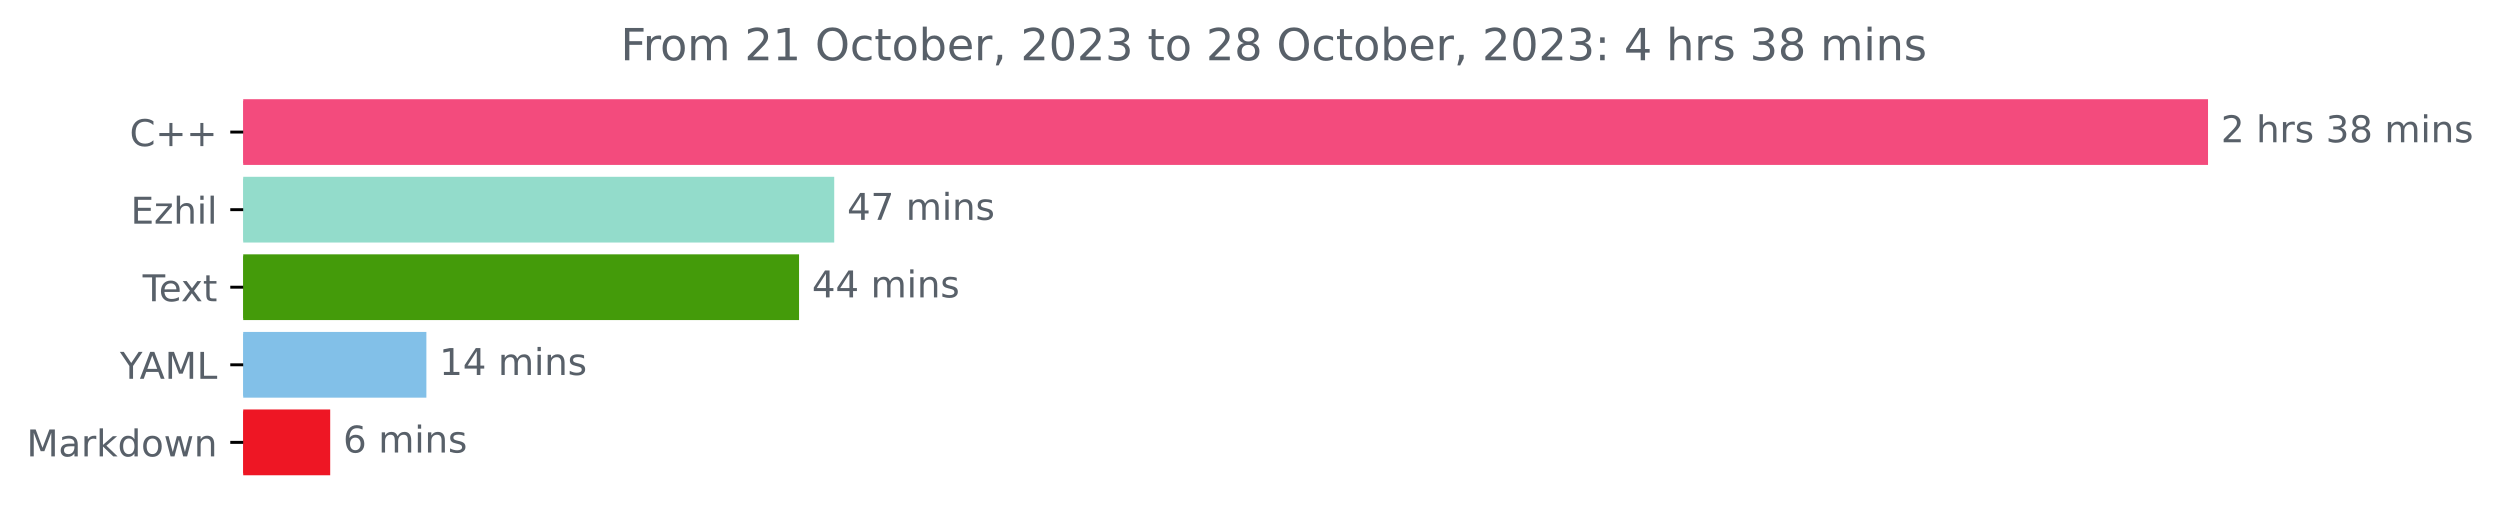
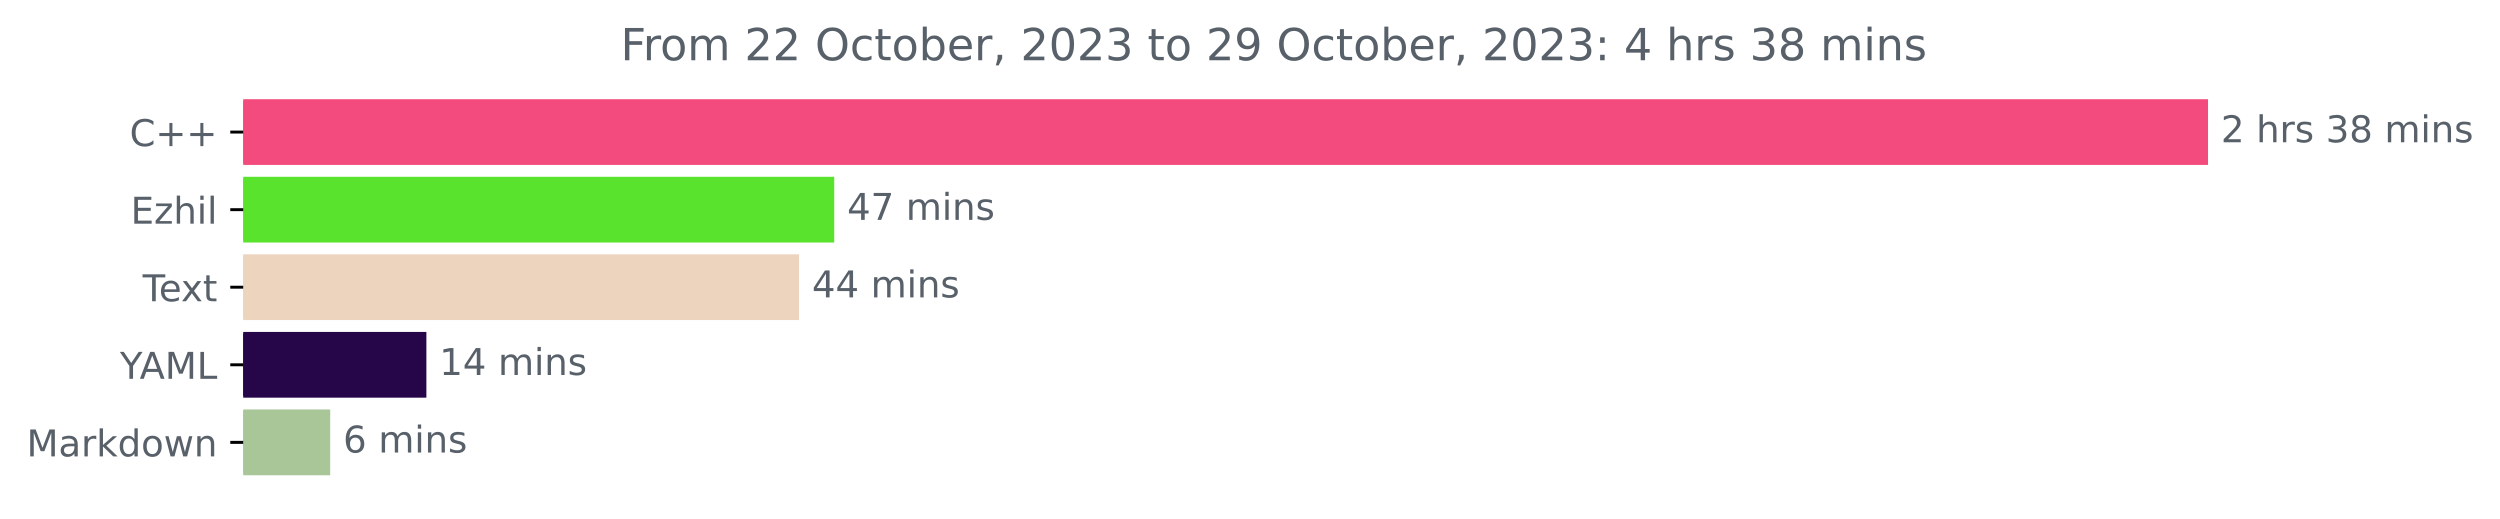
<svg xmlns="http://www.w3.org/2000/svg" xmlns:xlink="http://www.w3.org/1999/xlink" width="676.815pt" height="140.398pt" viewBox="0 0 676.815 140.398" version="1.1">
  <defs>
    <style type="text/css">*{stroke-linejoin: round; stroke-linecap: butt}</style>
  </defs>
  <g id="figure_1">
    <g id="patch_1">
      <path d="M 0 140.398  L 676.815 140.398  L 676.815 0  L 0 0  L 0 140.398  z " style="fill: none" />
    </g>
    <g id="axes_1">
      <g id="patch_2">
-         <path d="M 65.841 27.358  L 597.269 27.358  L 597.269 44.158  L 65.841 44.158  z " clip-path="url(#p997ea34429)" style="fill: #f34b7d; stroke: #f34b7d; stroke-linejoin: miter" />
+         <path d="M 65.841 27.358  L 597.269 27.358  L 597.269 44.158  L 65.841 44.158  z " clip-path="url(#p629ff2765f)" style="fill: #f34b7d; stroke: #f34b7d; stroke-linejoin: miter" />
      </g>
      <g id="patch_3">
-         <path d="M 65.841 48.358  L 225.344 48.358  L 225.344 65.158  L 65.841 65.158  z " clip-path="url(#p997ea34429)" style="fill: #93dccb; stroke: #93dccb; stroke-linejoin: miter" />
+         <path d="M 65.841 48.358  L 225.344 48.358  L 225.344 65.158  L 65.841 65.158  z " clip-path="url(#p629ff2765f)" style="fill: #5ae32d; stroke: #5ae32d; stroke-linejoin: miter" />
      </g>
      <g id="patch_4">
-         <path d="M 65.841 69.358  L 215.824 69.358  L 215.824 86.158  L 65.841 86.158  z " clip-path="url(#p997ea34429)" style="fill: #449b0a; stroke: #449b0a; stroke-linejoin: miter" />
+         <path d="M 65.841 69.358  L 215.824 69.358  L 215.824 86.158  L 65.841 86.158  z " clip-path="url(#p629ff2765f)" style="fill: #ecd4be; stroke: #ecd4be; stroke-linejoin: miter" />
      </g>
      <g id="patch_5">
-         <path d="M 65.841 90.358  L 114.933 90.358  L 114.933 107.158  L 65.841 107.158  z " clip-path="url(#p997ea34429)" style="fill: #82c0e8; stroke: #82c0e8; stroke-linejoin: miter" />
+         <path d="M 65.841 90.358  L 114.933 90.358  L 114.933 107.158  L 65.841 107.158  z " clip-path="url(#p629ff2765f)" style="fill: #270549; stroke: #270549; stroke-linejoin: miter" />
      </g>
      <g id="patch_6">
-         <path d="M 65.841 111.358  L 88.893 111.358  L 88.893 128.158  L 65.841 128.158  z " clip-path="url(#p997ea34429)" style="fill: #ee1624; stroke: #ee1624; stroke-linejoin: miter" />
+         <path d="M 65.841 111.358  L 88.893 111.358  L 88.893 128.158  L 65.841 128.158  z " clip-path="url(#p629ff2765f)" style="fill: #a8c697; stroke: #a8c697; stroke-linejoin: miter" />
      </g>
      <g id="matplotlib.axis_1" />
      <g id="matplotlib.axis_2">
        <g id="ytick_1">
          <g id="line2d_1">
            <defs>
-               <path id="m4056bfd2d9" d="M 0 0  L -3.5 0  " style="stroke: #000000; stroke-width: 0.8" />
+               <path id="mf524380cb5" d="M 0 0  L -3.5 0  " style="stroke: #000000; stroke-width: 0.8" />
            </defs>
            <g>
-               <use xlink:href="#m4056bfd2d9" x="65.841" y="35.758" style="stroke: #000000; stroke-width: 0.8" />
+               <use xlink:href="#mf524380cb5" x="65.841" y="35.758" style="stroke: #000000; stroke-width: 0.8" />
            </g>
          </g>
          <g id="text_1">
            <g style="fill: #586069" transform="translate(35.09844 39.55734)scale(0.1 -0.1)">
              <defs>
                <path id="DejaVuSans-43" d="M 4122 4306  L 4122 3641  Q 3803 3938 3442 4084  Q 3081 4231 2675 4231  Q 1875 4231 1450 3742  Q 1025 3253 1025 2328  Q 1025 1406 1450 917  Q 1875 428 2675 428  Q 3081 428 3442 575  Q 3803 722 4122 1019  L 4122 359  Q 3791 134 3420 21  Q 3050 -91 2638 -91  Q 1578 -91 968 557  Q 359 1206 359 2328  Q 359 3453 968 4101  Q 1578 4750 2638 4750  Q 3056 4750 3426 4639  Q 3797 4528 4122 4306  z " transform="scale(0.015625)" />
                <path id="DejaVuSans-2b" d="M 2944 4013  L 2944 2272  L 4684 2272  L 4684 1741  L 2944 1741  L 2944 0  L 2419 0  L 2419 1741  L 678 1741  L 678 2272  L 2419 2272  L 2419 4013  L 2944 4013  z " transform="scale(0.015625)" />
              </defs>
              <use xlink:href="#DejaVuSans-43" />
              <use xlink:href="#DejaVuSans-2b" x="69.824" />
              <use xlink:href="#DejaVuSans-2b" x="153.613" />
            </g>
          </g>
        </g>
        <g id="ytick_2">
          <g id="line2d_2">
            <g>
-               <use xlink:href="#m4056bfd2d9" x="65.841" y="56.758" style="stroke: #000000; stroke-width: 0.8" />
+               <use xlink:href="#mf524380cb5" x="65.841" y="56.758" style="stroke: #000000; stroke-width: 0.8" />
            </g>
          </g>
          <g id="text_2">
            <g style="fill: #586069" transform="translate(35.37969 60.55734)scale(0.1 -0.1)">
              <defs>
                <path id="DejaVuSans-45" d="M 628 4666  L 3578 4666  L 3578 4134  L 1259 4134  L 1259 2753  L 3481 2753  L 3481 2222  L 1259 2222  L 1259 531  L 3634 531  L 3634 0  L 628 0  L 628 4666  z " transform="scale(0.015625)" />
                <path id="DejaVuSans-7a" d="M 353 3500  L 3084 3500  L 3084 2975  L 922 459  L 3084 459  L 3084 0  L 275 0  L 275 525  L 2438 3041  L 353 3041  L 353 3500  z " transform="scale(0.015625)" />
                <path id="DejaVuSans-68" d="M 3513 2113  L 3513 0  L 2938 0  L 2938 2094  Q 2938 2591 2744 2837  Q 2550 3084 2163 3084  Q 1697 3084 1428 2787  Q 1159 2491 1159 1978  L 1159 0  L 581 0  L 581 4863  L 1159 4863  L 1159 2956  Q 1366 3272 1645 3428  Q 1925 3584 2291 3584  Q 2894 3584 3203 3211  Q 3513 2838 3513 2113  z " transform="scale(0.015625)" />
                <path id="DejaVuSans-69" d="M 603 3500  L 1178 3500  L 1178 0  L 603 0  L 603 3500  z M 603 4863  L 1178 4863  L 1178 4134  L 603 4134  L 603 4863  z " transform="scale(0.015625)" />
                <path id="DejaVuSans-6c" d="M 603 4863  L 1178 4863  L 1178 0  L 603 0  L 603 4863  z " transform="scale(0.015625)" />
              </defs>
              <use xlink:href="#DejaVuSans-45" />
              <use xlink:href="#DejaVuSans-7a" x="63.184" />
              <use xlink:href="#DejaVuSans-68" x="115.674" />
              <use xlink:href="#DejaVuSans-69" x="179.053" />
              <use xlink:href="#DejaVuSans-6c" x="206.836" />
            </g>
          </g>
        </g>
        <g id="ytick_3">
          <g id="line2d_3">
            <g>
-               <use xlink:href="#m4056bfd2d9" x="65.841" y="77.758" style="stroke: #000000; stroke-width: 0.8" />
+               <use xlink:href="#mf524380cb5" x="65.841" y="77.758" style="stroke: #000000; stroke-width: 0.8" />
            </g>
          </g>
          <g id="text_3">
            <g style="fill: #586069" transform="translate(38.61563 81.55734)scale(0.1 -0.1)">
              <defs>
                <path id="DejaVuSans-54" d="M -19 4666  L 3928 4666  L 3928 4134  L 2272 4134  L 2272 0  L 1638 0  L 1638 4134  L -19 4134  L -19 4666  z " transform="scale(0.015625)" />
                <path id="DejaVuSans-65" d="M 3597 1894  L 3597 1613  L 953 1613  Q 991 1019 1311 708  Q 1631 397 2203 397  Q 2534 397 2845 478  Q 3156 559 3463 722  L 3463 178  Q 3153 47 2828 -22  Q 2503 -91 2169 -91  Q 1331 -91 842 396  Q 353 884 353 1716  Q 353 2575 817 3079  Q 1281 3584 2069 3584  Q 2775 3584 3186 3129  Q 3597 2675 3597 1894  z M 3022 2063  Q 3016 2534 2758 2815  Q 2500 3097 2075 3097  Q 1594 3097 1305 2825  Q 1016 2553 972 2059  L 3022 2063  z " transform="scale(0.015625)" />
                <path id="DejaVuSans-78" d="M 3513 3500  L 2247 1797  L 3578 0  L 2900 0  L 1881 1375  L 863 0  L 184 0  L 1544 1831  L 300 3500  L 978 3500  L 1906 2253  L 2834 3500  L 3513 3500  z " transform="scale(0.015625)" />
                <path id="DejaVuSans-74" d="M 1172 4494  L 1172 3500  L 2356 3500  L 2356 3053  L 1172 3053  L 1172 1153  Q 1172 725 1289 603  Q 1406 481 1766 481  L 2356 481  L 2356 0  L 1766 0  Q 1100 0 847 248  Q 594 497 594 1153  L 594 3053  L 172 3053  L 172 3500  L 594 3500  L 594 4494  L 1172 4494  z " transform="scale(0.015625)" />
              </defs>
              <use xlink:href="#DejaVuSans-54" />
              <use xlink:href="#DejaVuSans-65" x="44.084" />
              <use xlink:href="#DejaVuSans-78" x="103.857" />
              <use xlink:href="#DejaVuSans-74" x="163.037" />
            </g>
          </g>
        </g>
        <g id="ytick_4">
          <g id="line2d_4">
            <g>
-               <use xlink:href="#m4056bfd2d9" x="65.841" y="98.758" style="stroke: #000000; stroke-width: 0.8" />
+               <use xlink:href="#mf524380cb5" x="65.841" y="98.758" style="stroke: #000000; stroke-width: 0.8" />
            </g>
          </g>
          <g id="text_4">
            <g style="fill: #586069" transform="translate(32.46719 102.5573)scale(0.1 -0.1)">
              <defs>
                <path id="DejaVuSans-59" d="M -13 4666  L 666 4666  L 1959 2747  L 3244 4666  L 3922 4666  L 2272 2222  L 2272 0  L 1638 0  L 1638 2222  L -13 4666  z " transform="scale(0.015625)" />
                <path id="DejaVuSans-41" d="M 2188 4044  L 1331 1722  L 3047 1722  L 2188 4044  z M 1831 4666  L 2547 4666  L 4325 0  L 3669 0  L 3244 1197  L 1141 1197  L 716 0  L 50 0  L 1831 4666  z " transform="scale(0.015625)" />
                <path id="DejaVuSans-4d" d="M 628 4666  L 1569 4666  L 2759 1491  L 3956 4666  L 4897 4666  L 4897 0  L 4281 0  L 4281 4097  L 3078 897  L 2444 897  L 1241 4097  L 1241 0  L 628 0  L 628 4666  z " transform="scale(0.015625)" />
                <path id="DejaVuSans-4c" d="M 628 4666  L 1259 4666  L 1259 531  L 3531 531  L 3531 0  L 628 0  L 628 4666  z " transform="scale(0.015625)" />
              </defs>
              <use xlink:href="#DejaVuSans-59" />
              <use xlink:href="#DejaVuSans-41" x="53.334" />
              <use xlink:href="#DejaVuSans-4d" x="121.742" />
              <use xlink:href="#DejaVuSans-4c" x="208.021" />
            </g>
          </g>
        </g>
        <g id="ytick_5">
          <g id="line2d_5">
            <g>
-               <use xlink:href="#m4056bfd2d9" x="65.841" y="119.758" style="stroke: #000000; stroke-width: 0.8" />
+               <use xlink:href="#mf524380cb5" x="65.841" y="119.758" style="stroke: #000000; stroke-width: 0.8" />
            </g>
          </g>
          <g id="text_5">
            <g style="fill: #586069" transform="translate(7.2 123.5573)scale(0.1 -0.1)">
              <defs>
                <path id="DejaVuSans-61" d="M 2194 1759  Q 1497 1759 1228 1600  Q 959 1441 959 1056  Q 959 750 1161 570  Q 1363 391 1709 391  Q 2188 391 2477 730  Q 2766 1069 2766 1631  L 2766 1759  L 2194 1759  z M 3341 1997  L 3341 0  L 2766 0  L 2766 531  Q 2569 213 2275 61  Q 1981 -91 1556 -91  Q 1019 -91 701 211  Q 384 513 384 1019  Q 384 1609 779 1909  Q 1175 2209 1959 2209  L 2766 2209  L 2766 2266  Q 2766 2663 2505 2880  Q 2244 3097 1772 3097  Q 1472 3097 1187 3025  Q 903 2953 641 2809  L 641 3341  Q 956 3463 1253 3523  Q 1550 3584 1831 3584  Q 2591 3584 2966 3190  Q 3341 2797 3341 1997  z " transform="scale(0.015625)" />
                <path id="DejaVuSans-72" d="M 2631 2963  Q 2534 3019 2420 3045  Q 2306 3072 2169 3072  Q 1681 3072 1420 2755  Q 1159 2438 1159 1844  L 1159 0  L 581 0  L 581 3500  L 1159 3500  L 1159 2956  Q 1341 3275 1631 3429  Q 1922 3584 2338 3584  Q 2397 3584 2469 3576  Q 2541 3569 2628 3553  L 2631 2963  z " transform="scale(0.015625)" />
                <path id="DejaVuSans-6b" d="M 581 4863  L 1159 4863  L 1159 1991  L 2875 3500  L 3609 3500  L 1753 1863  L 3688 0  L 2938 0  L 1159 1709  L 1159 0  L 581 0  L 581 4863  z " transform="scale(0.015625)" />
                <path id="DejaVuSans-64" d="M 2906 2969  L 2906 4863  L 3481 4863  L 3481 0  L 2906 0  L 2906 525  Q 2725 213 2448 61  Q 2172 -91 1784 -91  Q 1150 -91 751 415  Q 353 922 353 1747  Q 353 2572 751 3078  Q 1150 3584 1784 3584  Q 2172 3584 2448 3432  Q 2725 3281 2906 2969  z M 947 1747  Q 947 1113 1208 752  Q 1469 391 1925 391  Q 2381 391 2643 752  Q 2906 1113 2906 1747  Q 2906 2381 2643 2742  Q 2381 3103 1925 3103  Q 1469 3103 1208 2742  Q 947 2381 947 1747  z " transform="scale(0.015625)" />
                <path id="DejaVuSans-6f" d="M 1959 3097  Q 1497 3097 1228 2736  Q 959 2375 959 1747  Q 959 1119 1226 758  Q 1494 397 1959 397  Q 2419 397 2687 759  Q 2956 1122 2956 1747  Q 2956 2369 2687 2733  Q 2419 3097 1959 3097  z M 1959 3584  Q 2709 3584 3137 3096  Q 3566 2609 3566 1747  Q 3566 888 3137 398  Q 2709 -91 1959 -91  Q 1206 -91 779 398  Q 353 888 353 1747  Q 353 2609 779 3096  Q 1206 3584 1959 3584  z " transform="scale(0.015625)" />
                <path id="DejaVuSans-77" d="M 269 3500  L 844 3500  L 1563 769  L 2278 3500  L 2956 3500  L 3675 769  L 4391 3500  L 4966 3500  L 4050 0  L 3372 0  L 2619 2869  L 1863 0  L 1184 0  L 269 3500  z " transform="scale(0.015625)" />
                <path id="DejaVuSans-6e" d="M 3513 2113  L 3513 0  L 2938 0  L 2938 2094  Q 2938 2591 2744 2837  Q 2550 3084 2163 3084  Q 1697 3084 1428 2787  Q 1159 2491 1159 1978  L 1159 0  L 581 0  L 581 3500  L 1159 3500  L 1159 2956  Q 1366 3272 1645 3428  Q 1925 3584 2291 3584  Q 2894 3584 3203 3211  Q 3513 2838 3513 2113  z " transform="scale(0.015625)" />
              </defs>
              <use xlink:href="#DejaVuSans-4d" />
              <use xlink:href="#DejaVuSans-61" x="86.279" />
              <use xlink:href="#DejaVuSans-72" x="147.559" />
              <use xlink:href="#DejaVuSans-6b" x="188.672" />
              <use xlink:href="#DejaVuSans-64" x="246.582" />
              <use xlink:href="#DejaVuSans-6f" x="310.059" />
              <use xlink:href="#DejaVuSans-77" x="371.24" />
              <use xlink:href="#DejaVuSans-6e" x="453.027" />
            </g>
          </g>
        </g>
      </g>
      <g id="text_6">
        <g style="fill: #586069" transform="translate(601.2692 38.5175)scale(0.1 -0.1)">
          <defs>
            <path id="DejaVuSans-32" d="M 1228 531  L 3431 531  L 3431 0  L 469 0  L 469 531  Q 828 903 1448 1529  Q 2069 2156 2228 2338  Q 2531 2678 2651 2914  Q 2772 3150 2772 3378  Q 2772 3750 2511 3984  Q 2250 4219 1831 4219  Q 1534 4219 1204 4116  Q 875 4013 500 3803  L 500 4441  Q 881 4594 1212 4672  Q 1544 4750 1819 4750  Q 2544 4750 2975 4387  Q 3406 4025 3406 3419  Q 3406 3131 3298 2873  Q 3191 2616 2906 2266  Q 2828 2175 2409 1742  Q 1991 1309 1228 531  z " transform="scale(0.015625)" />
            <path id="DejaVuSans-20" transform="scale(0.015625)" />
            <path id="DejaVuSans-73" d="M 2834 3397  L 2834 2853  Q 2591 2978 2328 3040  Q 2066 3103 1784 3103  Q 1356 3103 1142 2972  Q 928 2841 928 2578  Q 928 2378 1081 2264  Q 1234 2150 1697 2047  L 1894 2003  Q 2506 1872 2764 1633  Q 3022 1394 3022 966  Q 3022 478 2636 193  Q 2250 -91 1575 -91  Q 1294 -91 989 -36  Q 684 19 347 128  L 347 722  Q 666 556 975 473  Q 1284 391 1588 391  Q 1994 391 2212 530  Q 2431 669 2431 922  Q 2431 1156 2273 1281  Q 2116 1406 1581 1522  L 1381 1569  Q 847 1681 609 1914  Q 372 2147 372 2553  Q 372 3047 722 3315  Q 1072 3584 1716 3584  Q 2034 3584 2315 3537  Q 2597 3491 2834 3397  z " transform="scale(0.015625)" />
            <path id="DejaVuSans-33" d="M 2597 2516  Q 3050 2419 3304 2112  Q 3559 1806 3559 1356  Q 3559 666 3084 287  Q 2609 -91 1734 -91  Q 1441 -91 1130 -33  Q 819 25 488 141  L 488 750  Q 750 597 1062 519  Q 1375 441 1716 441  Q 2309 441 2620 675  Q 2931 909 2931 1356  Q 2931 1769 2642 2001  Q 2353 2234 1838 2234  L 1294 2234  L 1294 2753  L 1863 2753  Q 2328 2753 2575 2939  Q 2822 3125 2822 3475  Q 2822 3834 2567 4026  Q 2313 4219 1838 4219  Q 1578 4219 1281 4162  Q 984 4106 628 3988  L 628 4550  Q 988 4650 1302 4700  Q 1616 4750 1894 4750  Q 2613 4750 3031 4423  Q 3450 4097 3450 3541  Q 3450 3153 3228 2886  Q 3006 2619 2597 2516  z " transform="scale(0.015625)" />
            <path id="DejaVuSans-38" d="M 2034 2216  Q 1584 2216 1326 1975  Q 1069 1734 1069 1313  Q 1069 891 1326 650  Q 1584 409 2034 409  Q 2484 409 2743 651  Q 3003 894 3003 1313  Q 3003 1734 2745 1975  Q 2488 2216 2034 2216  z M 1403 2484  Q 997 2584 770 2862  Q 544 3141 544 3541  Q 544 4100 942 4425  Q 1341 4750 2034 4750  Q 2731 4750 3128 4425  Q 3525 4100 3525 3541  Q 3525 3141 3298 2862  Q 3072 2584 2669 2484  Q 3125 2378 3379 2068  Q 3634 1759 3634 1313  Q 3634 634 3220 271  Q 2806 -91 2034 -91  Q 1263 -91 848 271  Q 434 634 434 1313  Q 434 1759 690 2068  Q 947 2378 1403 2484  z M 1172 3481  Q 1172 3119 1398 2916  Q 1625 2713 2034 2713  Q 2441 2713 2670 2916  Q 2900 3119 2900 3481  Q 2900 3844 2670 4047  Q 2441 4250 2034 4250  Q 1625 4250 1398 4047  Q 1172 3844 1172 3481  z " transform="scale(0.015625)" />
            <path id="DejaVuSans-6d" d="M 3328 2828  Q 3544 3216 3844 3400  Q 4144 3584 4550 3584  Q 5097 3584 5394 3201  Q 5691 2819 5691 2113  L 5691 0  L 5113 0  L 5113 2094  Q 5113 2597 4934 2840  Q 4756 3084 4391 3084  Q 3944 3084 3684 2787  Q 3425 2491 3425 1978  L 3425 0  L 2847 0  L 2847 2094  Q 2847 2600 2669 2842  Q 2491 3084 2119 3084  Q 1678 3084 1418 2786  Q 1159 2488 1159 1978  L 1159 0  L 581 0  L 581 3500  L 1159 3500  L 1159 2956  Q 1356 3278 1631 3431  Q 1906 3584 2284 3584  Q 2666 3584 2933 3390  Q 3200 3197 3328 2828  z " transform="scale(0.015625)" />
          </defs>
          <use xlink:href="#DejaVuSans-32" />
          <use xlink:href="#DejaVuSans-20" x="63.623" />
          <use xlink:href="#DejaVuSans-68" x="95.41" />
          <use xlink:href="#DejaVuSans-72" x="158.789" />
          <use xlink:href="#DejaVuSans-73" x="199.902" />
          <use xlink:href="#DejaVuSans-20" x="252.002" />
          <use xlink:href="#DejaVuSans-33" x="283.789" />
          <use xlink:href="#DejaVuSans-38" x="347.412" />
          <use xlink:href="#DejaVuSans-20" x="411.035" />
          <use xlink:href="#DejaVuSans-6d" x="442.822" />
          <use xlink:href="#DejaVuSans-69" x="540.234" />
          <use xlink:href="#DejaVuSans-6e" x="568.018" />
          <use xlink:href="#DejaVuSans-73" x="631.396" />
        </g>
      </g>
      <g id="text_7">
        <g style="fill: #586069" transform="translate(229.3439 59.5175)scale(0.1 -0.1)">
          <defs>
            <path id="DejaVuSans-34" d="M 2419 4116  L 825 1625  L 2419 1625  L 2419 4116  z M 2253 4666  L 3047 4666  L 3047 1625  L 3713 1625  L 3713 1100  L 3047 1100  L 3047 0  L 2419 0  L 2419 1100  L 313 1100  L 313 1709  L 2253 4666  z " transform="scale(0.015625)" />
            <path id="DejaVuSans-37" d="M 525 4666  L 3525 4666  L 3525 4397  L 1831 0  L 1172 0  L 2766 4134  L 525 4134  L 525 4666  z " transform="scale(0.015625)" />
          </defs>
          <use xlink:href="#DejaVuSans-34" />
          <use xlink:href="#DejaVuSans-37" x="63.623" />
          <use xlink:href="#DejaVuSans-20" x="127.246" />
          <use xlink:href="#DejaVuSans-6d" x="159.033" />
          <use xlink:href="#DejaVuSans-69" x="256.445" />
          <use xlink:href="#DejaVuSans-6e" x="284.229" />
          <use xlink:href="#DejaVuSans-73" x="347.607" />
        </g>
      </g>
      <g id="text_8">
        <g style="fill: #586069" transform="translate(219.8241 80.5175)scale(0.1 -0.1)">
          <use xlink:href="#DejaVuSans-34" />
          <use xlink:href="#DejaVuSans-34" x="63.623" />
          <use xlink:href="#DejaVuSans-20" x="127.246" />
          <use xlink:href="#DejaVuSans-6d" x="159.033" />
          <use xlink:href="#DejaVuSans-69" x="256.445" />
          <use xlink:href="#DejaVuSans-6e" x="284.229" />
          <use xlink:href="#DejaVuSans-73" x="347.607" />
        </g>
      </g>
      <g id="text_9">
        <g style="fill: #586069" transform="translate(118.9329 101.5175)scale(0.1 -0.1)">
          <defs>
            <path id="DejaVuSans-31" d="M 794 531  L 1825 531  L 1825 4091  L 703 3866  L 703 4441  L 1819 4666  L 2450 4666  L 2450 531  L 3481 531  L 3481 0  L 794 0  L 794 531  z " transform="scale(0.015625)" />
          </defs>
          <use xlink:href="#DejaVuSans-31" />
          <use xlink:href="#DejaVuSans-34" x="63.623" />
          <use xlink:href="#DejaVuSans-20" x="127.246" />
          <use xlink:href="#DejaVuSans-6d" x="159.033" />
          <use xlink:href="#DejaVuSans-69" x="256.445" />
          <use xlink:href="#DejaVuSans-6e" x="284.229" />
          <use xlink:href="#DejaVuSans-73" x="347.607" />
        </g>
      </g>
      <g id="text_10">
        <g style="fill: #586069" transform="translate(92.89346 122.5175)scale(0.1 -0.1)">
          <defs>
            <path id="DejaVuSans-36" d="M 2113 2584  Q 1688 2584 1439 2293  Q 1191 2003 1191 1497  Q 1191 994 1439 701  Q 1688 409 2113 409  Q 2538 409 2786 701  Q 3034 994 3034 1497  Q 3034 2003 2786 2293  Q 2538 2584 2113 2584  z M 3366 4563  L 3366 3988  Q 3128 4100 2886 4159  Q 2644 4219 2406 4219  Q 1781 4219 1451 3797  Q 1122 3375 1075 2522  Q 1259 2794 1537 2939  Q 1816 3084 2150 3084  Q 2853 3084 3261 2657  Q 3669 2231 3669 1497  Q 3669 778 3244 343  Q 2819 -91 2113 -91  Q 1303 -91 875 529  Q 447 1150 447 2328  Q 447 3434 972 4092  Q 1497 4750 2381 4750  Q 2619 4750 2861 4703  Q 3103 4656 3366 4563  z " transform="scale(0.015625)" />
          </defs>
          <use xlink:href="#DejaVuSans-36" />
          <use xlink:href="#DejaVuSans-20" x="63.623" />
          <use xlink:href="#DejaVuSans-6d" x="95.41" />
          <use xlink:href="#DejaVuSans-69" x="192.822" />
          <use xlink:href="#DejaVuSans-6e" x="220.605" />
          <use xlink:href="#DejaVuSans-73" x="283.984" />
        </g>
      </g>
      <g id="text_11">
        <g style="fill: #586069" transform="translate(168.0206 16.31812)scale(0.12 -0.12)">
          <defs>
            <path id="DejaVuSans-46" d="M 628 4666  L 3309 4666  L 3309 4134  L 1259 4134  L 1259 2759  L 3109 2759  L 3109 2228  L 1259 2228  L 1259 0  L 628 0  L 628 4666  z " transform="scale(0.015625)" />
            <path id="DejaVuSans-4f" d="M 2522 4238  Q 1834 4238 1429 3725  Q 1025 3213 1025 2328  Q 1025 1447 1429 934  Q 1834 422 2522 422  Q 3209 422 3611 934  Q 4013 1447 4013 2328  Q 4013 3213 3611 3725  Q 3209 4238 2522 4238  z M 2522 4750  Q 3503 4750 4090 4092  Q 4678 3434 4678 2328  Q 4678 1225 4090 567  Q 3503 -91 2522 -91  Q 1538 -91 948 565  Q 359 1222 359 2328  Q 359 3434 948 4092  Q 1538 4750 2522 4750  z " transform="scale(0.015625)" />
            <path id="DejaVuSans-63" d="M 3122 3366  L 3122 2828  Q 2878 2963 2633 3030  Q 2388 3097 2138 3097  Q 1578 3097 1268 2742  Q 959 2388 959 1747  Q 959 1106 1268 751  Q 1578 397 2138 397  Q 2388 397 2633 464  Q 2878 531 3122 666  L 3122 134  Q 2881 22 2623 -34  Q 2366 -91 2075 -91  Q 1284 -91 818 406  Q 353 903 353 1747  Q 353 2603 823 3093  Q 1294 3584 2113 3584  Q 2378 3584 2631 3529  Q 2884 3475 3122 3366  z " transform="scale(0.015625)" />
            <path id="DejaVuSans-62" d="M 3116 1747  Q 3116 2381 2855 2742  Q 2594 3103 2138 3103  Q 1681 3103 1420 2742  Q 1159 2381 1159 1747  Q 1159 1113 1420 752  Q 1681 391 2138 391  Q 2594 391 2855 752  Q 3116 1113 3116 1747  z M 1159 2969  Q 1341 3281 1617 3432  Q 1894 3584 2278 3584  Q 2916 3584 3314 3078  Q 3713 2572 3713 1747  Q 3713 922 3314 415  Q 2916 -91 2278 -91  Q 1894 -91 1617 61  Q 1341 213 1159 525  L 1159 0  L 581 0  L 581 4863  L 1159 4863  L 1159 2969  z " transform="scale(0.015625)" />
            <path id="DejaVuSans-2c" d="M 750 794  L 1409 794  L 1409 256  L 897 -744  L 494 -744  L 750 256  L 750 794  z " transform="scale(0.015625)" />
            <path id="DejaVuSans-30" d="M 2034 4250  Q 1547 4250 1301 3770  Q 1056 3291 1056 2328  Q 1056 1369 1301 889  Q 1547 409 2034 409  Q 2525 409 2770 889  Q 3016 1369 3016 2328  Q 3016 3291 2770 3770  Q 2525 4250 2034 4250  z M 2034 4750  Q 2819 4750 3233 4129  Q 3647 3509 3647 2328  Q 3647 1150 3233 529  Q 2819 -91 2034 -91  Q 1250 -91 836 529  Q 422 1150 422 2328  Q 422 3509 836 4129  Q 1250 4750 2034 4750  z " transform="scale(0.015625)" />
+             <path id="DejaVuSans-39" d="M 703 97  L 703 672  Q 941 559 1184 500  Q 1428 441 1663 441  Q 2288 441 2617 861  Q 2947 1281 2994 2138  Q 2813 1869 2534 1725  Q 2256 1581 1919 1581  Q 1219 1581 811 2004  Q 403 2428 403 3163  Q 403 3881 828 4315  Q 1253 4750 1959 4750  Q 2769 4750 3195 4129  Q 3622 3509 3622 2328  Q 3622 1225 3098 567  Q 2575 -91 1691 -91  Q 1453 -91 1209 -44  Q 966 3 703 97  z M 1959 2075  Q 2384 2075 2632 2365  Q 2881 2656 2881 3163  Q 2881 3666 2632 3958  Q 2384 4250 1959 4250  Q 1534 4250 1286 3958  Q 1038 3666 1038 3163  Q 1038 2656 1286 2365  Q 1534 2075 1959 2075  z " transform="scale(0.015625)" />
            <path id="DejaVuSans-3a" d="M 750 794  L 1409 794  L 1409 0  L 750 0  L 750 794  z M 750 3309  L 1409 3309  L 1409 2516  L 750 2516  L 750 3309  z " transform="scale(0.015625)" />
          </defs>
          <use xlink:href="#DejaVuSans-46" />
          <use xlink:href="#DejaVuSans-72" x="50.27" />
          <use xlink:href="#DejaVuSans-6f" x="89.133" />
          <use xlink:href="#DejaVuSans-6d" x="150.314" />
          <use xlink:href="#DejaVuSans-20" x="247.727" />
          <use xlink:href="#DejaVuSans-32" x="279.514" />
-           <use xlink:href="#DejaVuSans-31" x="343.137" />
+           <use xlink:href="#DejaVuSans-32" x="343.137" />
          <use xlink:href="#DejaVuSans-20" x="406.76" />
          <use xlink:href="#DejaVuSans-4f" x="438.547" />
          <use xlink:href="#DejaVuSans-63" x="517.258" />
          <use xlink:href="#DejaVuSans-74" x="572.238" />
          <use xlink:href="#DejaVuSans-6f" x="611.447" />
          <use xlink:href="#DejaVuSans-62" x="672.629" />
          <use xlink:href="#DejaVuSans-65" x="736.105" />
          <use xlink:href="#DejaVuSans-72" x="797.629" />
          <use xlink:href="#DejaVuSans-2c" x="838.742" />
          <use xlink:href="#DejaVuSans-20" x="870.529" />
          <use xlink:href="#DejaVuSans-32" x="902.316" />
          <use xlink:href="#DejaVuSans-30" x="965.939" />
          <use xlink:href="#DejaVuSans-32" x="1029.562" />
          <use xlink:href="#DejaVuSans-33" x="1093.186" />
          <use xlink:href="#DejaVuSans-20" x="1156.809" />
          <use xlink:href="#DejaVuSans-74" x="1188.596" />
          <use xlink:href="#DejaVuSans-6f" x="1227.805" />
          <use xlink:href="#DejaVuSans-20" x="1288.986" />
          <use xlink:href="#DejaVuSans-32" x="1320.773" />
-           <use xlink:href="#DejaVuSans-38" x="1384.396" />
+           <use xlink:href="#DejaVuSans-39" x="1384.396" />
          <use xlink:href="#DejaVuSans-20" x="1448.02" />
          <use xlink:href="#DejaVuSans-4f" x="1479.807" />
          <use xlink:href="#DejaVuSans-63" x="1558.518" />
          <use xlink:href="#DejaVuSans-74" x="1613.498" />
          <use xlink:href="#DejaVuSans-6f" x="1652.707" />
          <use xlink:href="#DejaVuSans-62" x="1713.889" />
          <use xlink:href="#DejaVuSans-65" x="1777.365" />
          <use xlink:href="#DejaVuSans-72" x="1838.889" />
          <use xlink:href="#DejaVuSans-2c" x="1880.002" />
          <use xlink:href="#DejaVuSans-20" x="1911.789" />
          <use xlink:href="#DejaVuSans-32" x="1943.576" />
          <use xlink:href="#DejaVuSans-30" x="2007.199" />
          <use xlink:href="#DejaVuSans-32" x="2070.822" />
          <use xlink:href="#DejaVuSans-33" x="2134.445" />
          <use xlink:href="#DejaVuSans-3a" x="2198.068" />
          <use xlink:href="#DejaVuSans-20" x="2231.76" />
          <use xlink:href="#DejaVuSans-34" x="2263.547" />
          <use xlink:href="#DejaVuSans-20" x="2327.17" />
          <use xlink:href="#DejaVuSans-68" x="2358.957" />
          <use xlink:href="#DejaVuSans-72" x="2422.336" />
          <use xlink:href="#DejaVuSans-73" x="2463.449" />
          <use xlink:href="#DejaVuSans-20" x="2515.549" />
          <use xlink:href="#DejaVuSans-33" x="2547.336" />
          <use xlink:href="#DejaVuSans-38" x="2610.959" />
          <use xlink:href="#DejaVuSans-20" x="2674.582" />
          <use xlink:href="#DejaVuSans-6d" x="2706.369" />
          <use xlink:href="#DejaVuSans-69" x="2803.781" />
          <use xlink:href="#DejaVuSans-6e" x="2831.564" />
          <use xlink:href="#DejaVuSans-73" x="2894.943" />
        </g>
      </g>
    </g>
  </g>
  <defs>
-     <clipPath id="p997ea34429">
+     <clipPath id="p629ff2765f">
      <rect x="65.841" y="22.318" width="558" height="110.88" />
    </clipPath>
  </defs>
</svg>
